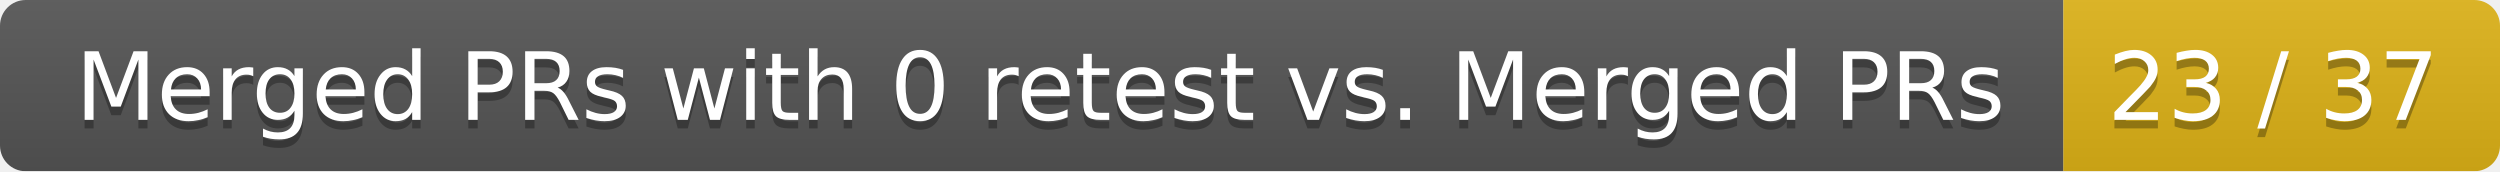
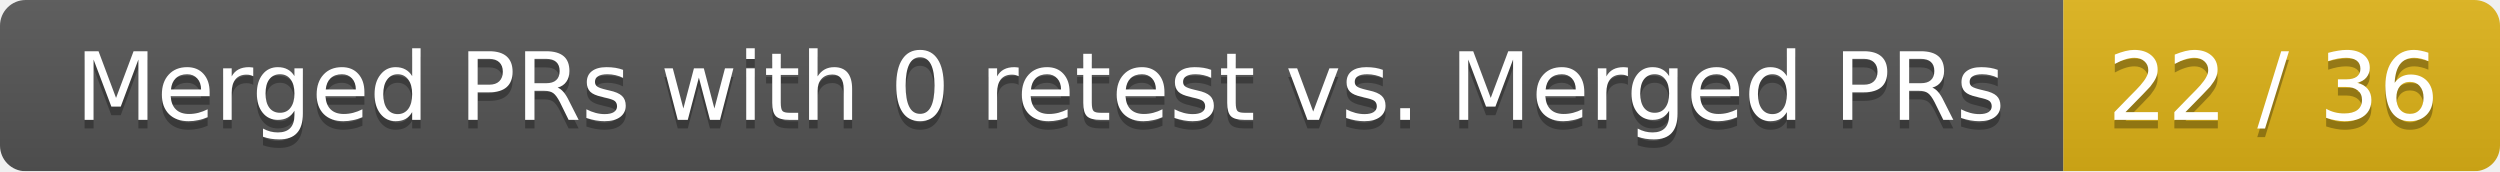
<svg xmlns="http://www.w3.org/2000/svg" width="292" height="20">
  <linearGradient id="smooth" x2="0" y2="100%">
    <stop offset="0" stop-color="#bbb" stop-opacity=".1" />
    <stop offset="1" stop-opacity=".1" />
  </linearGradient>
  <mask id="round">
    <rect width="292" height="20" rx="3" fill="#fff" />
  </mask>
  <g mask="url(#round)">
    <rect width="241" height="20" fill="#555" />
    <rect x="241" width="51" height="20" fill="#dfb317" />
    <rect width="292" height="20" fill="url(#smooth)" />
  </g>
  <g fill="#fff" text-anchor="middle" font-family="DejaVu Sans,Verdana,Geneva,sans-serif" font-size="11">
    <text x="121.5" y="15" fill="#010101" fill-opacity=".3">Merged PRs with 0 retest vs. Merged PRs</text>
    <text x="121.5" y="14">Merged PRs with 0 retest vs. Merged PRs</text>
-     <text x="265.5" y="15" fill="#010101" fill-opacity=".3">23 / 37</text>
-     <text x="265.5" y="14">23 / 37</text>
+     <text x="265.5" y="15" fill="#010101" fill-opacity=".3">22 / 36</text>
+     <text x="265.5" y="14">22 / 36</text>
  </g>
</svg>
